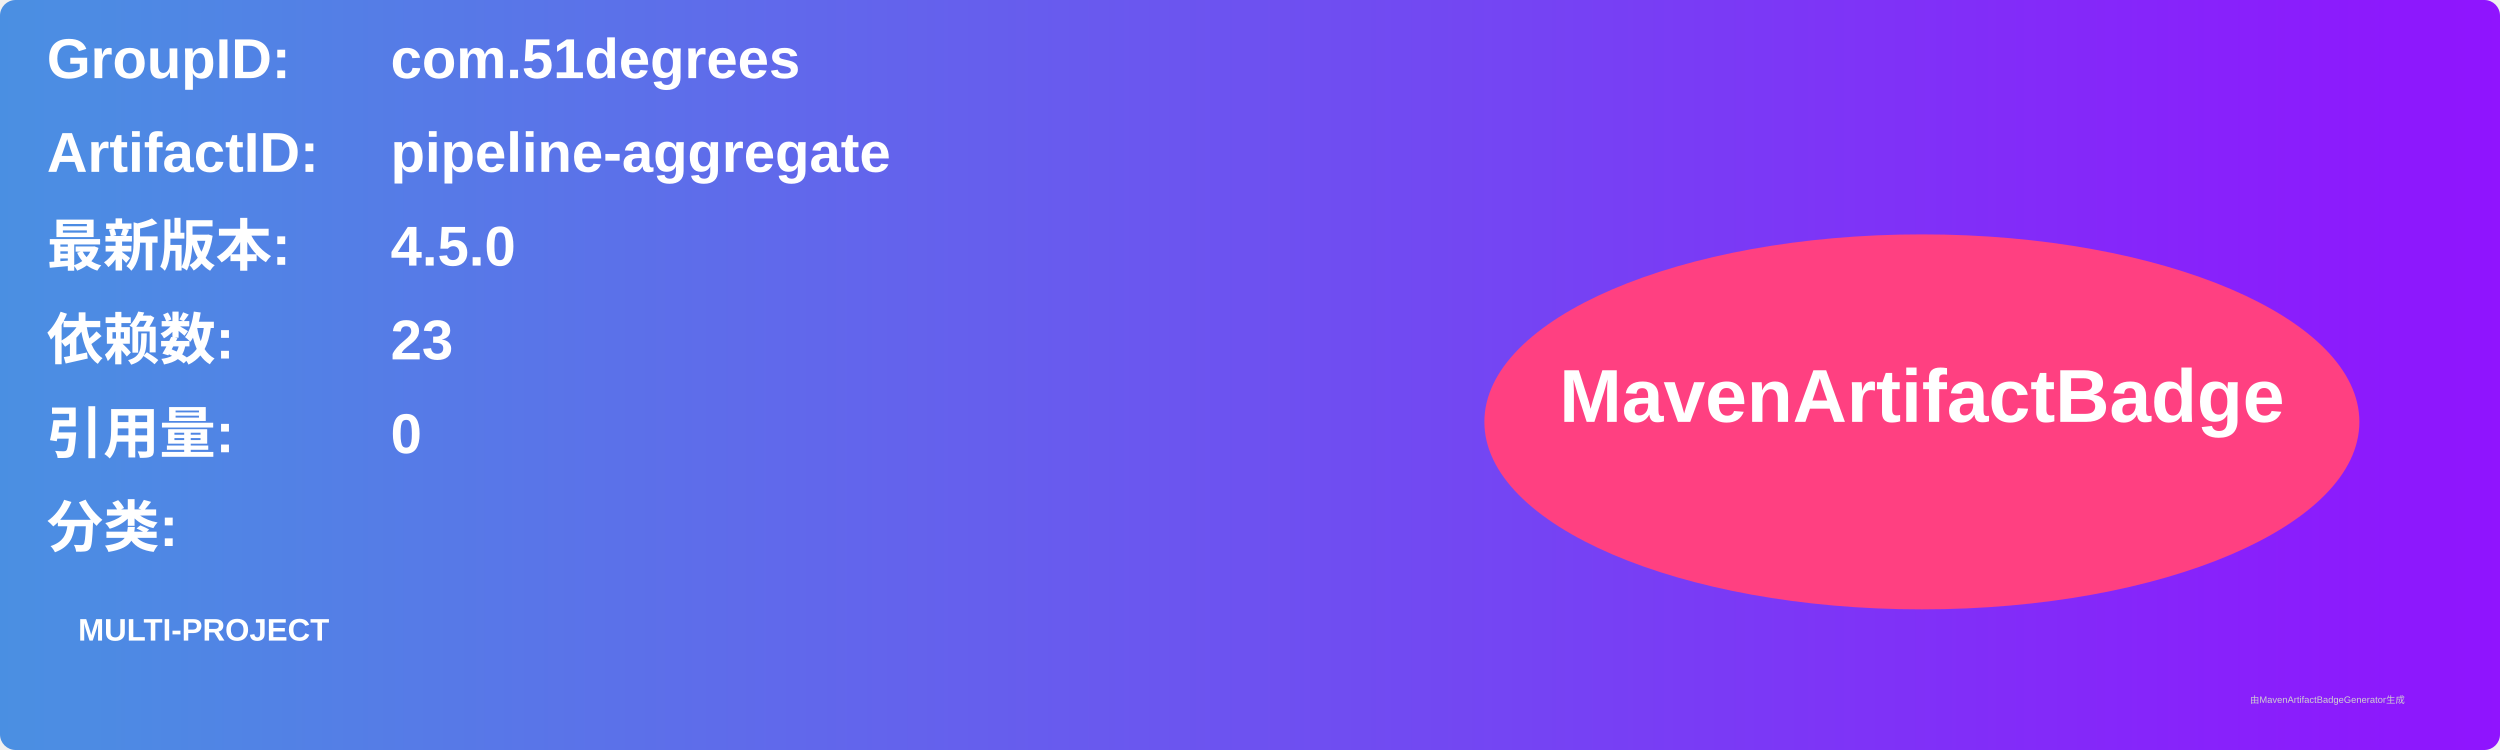
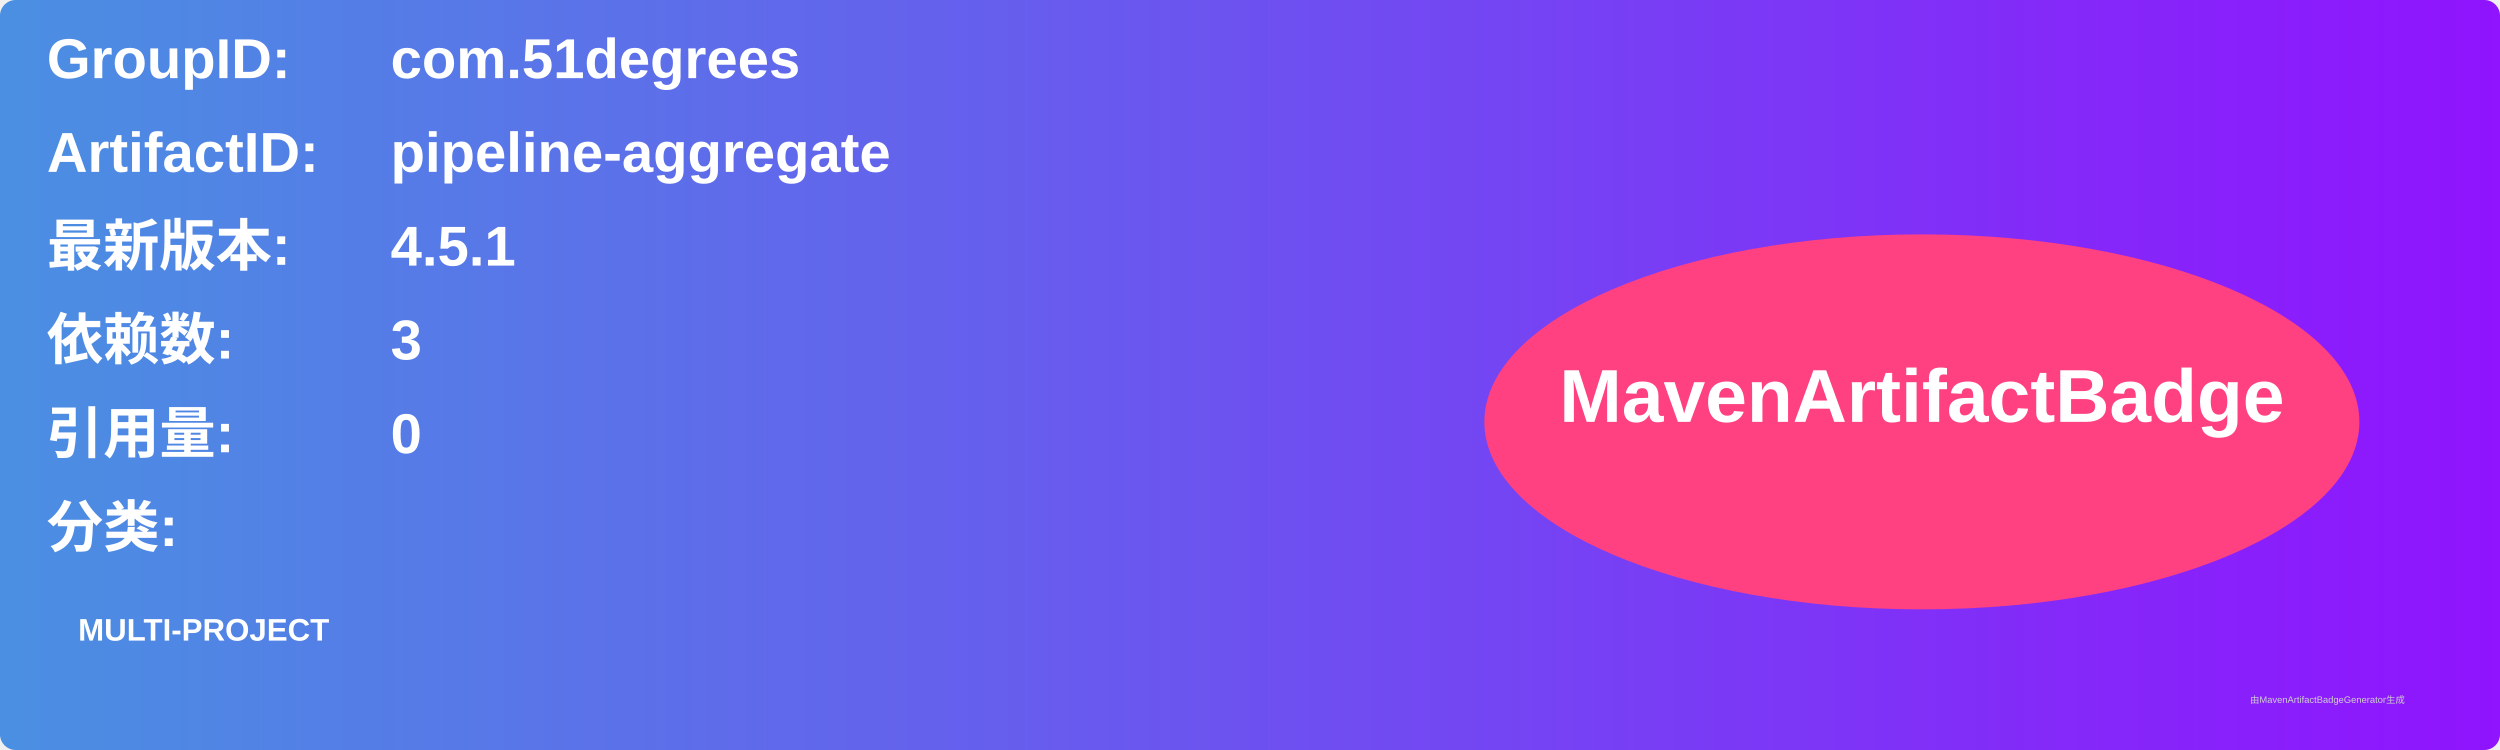
<svg xmlns="http://www.w3.org/2000/svg" width="800" height="240" viewBox="0 0 800 240">
  <linearGradient id="grad" x1="0%" y1="0%" x2="100%" y2="0%">
    <stop offset="0%" stop-color="#4a90e2" />
    <stop offset="100%" stop-color="#9013fe" />
  </linearGradient>
  <rect width="100%" height="100%" rx="5" ry="5" fill="url(#grad)" />
  <g transform="translate(15, 15)">
    <text x="0" y="10" font-family="Arial" font-size="18" fill="white" font-weight="bold" width="260">GroupID:</text>
    <text x="110" y="10" font-family="Arial" font-size="18" fill="white" font-weight="bold" width="460">com.51degrees</text>
    <text x="0" y="40" font-family="Arial" font-size="18" fill="white" font-weight="bold" width="260">ArtifactID:</text>
    <text x="110" y="40" font-family="Arial" font-size="18" fill="white" font-weight="bold" width="460">pipeline-aggregate</text>
    <text x="0" y="70" font-family="Arial" font-size="18" fill="white" font-weight="bold">最新版本:</text>
    <text x="110" y="70" font-family="Arial" font-size="18" fill="white" font-weight="bold">
-       <tspan font-weight="bold">4.5.0</tspan>
+       <tspan font-weight="bold">4.5.1</tspan>
    </text>
    <text x="0" y="100" font-family="Arial" font-size="18" fill="white" font-weight="bold">依赖数: </text>
    <text x="110" y="100" font-family="Arial" font-size="18" fill="white">
-       <tspan font-weight="bold">23</tspan>
+       <tspan font-weight="bold">3</tspan>
    </text>
    <text x="0" y="130" font-family="Arial" font-size="18" fill="white" font-weight="bold">引用量: </text>
    <text x="110" y="130" font-family="Arial" font-size="18" fill="white">
      <tspan font-weight="bold">0</tspan>
    </text>
    <text x="0" y="160" font-family="Arial" font-size="18" fill="white" font-weight="bold">分类:</text>
    <text x="10" y="190" font-family="Arial" font-size="10" fill="white">
      <tspan font-weight="bold">MULTI-PROJECT</tspan>
    </text>
    <ellipse cx="600" cy="120" rx="140" ry="60" fill="#ff4081" />
    <text x="600" y="120" text-anchor="middle" font-family="Arial" font-size="24" fill="white" font-weight="bold">MavenArtifactBadge</text>
  </g>
  <text x="720" y="225" font-family="Arial" font-size="3" fill="#d0d0d0">由MavenArtifactBadgeGenerator生成</text>
</svg>
